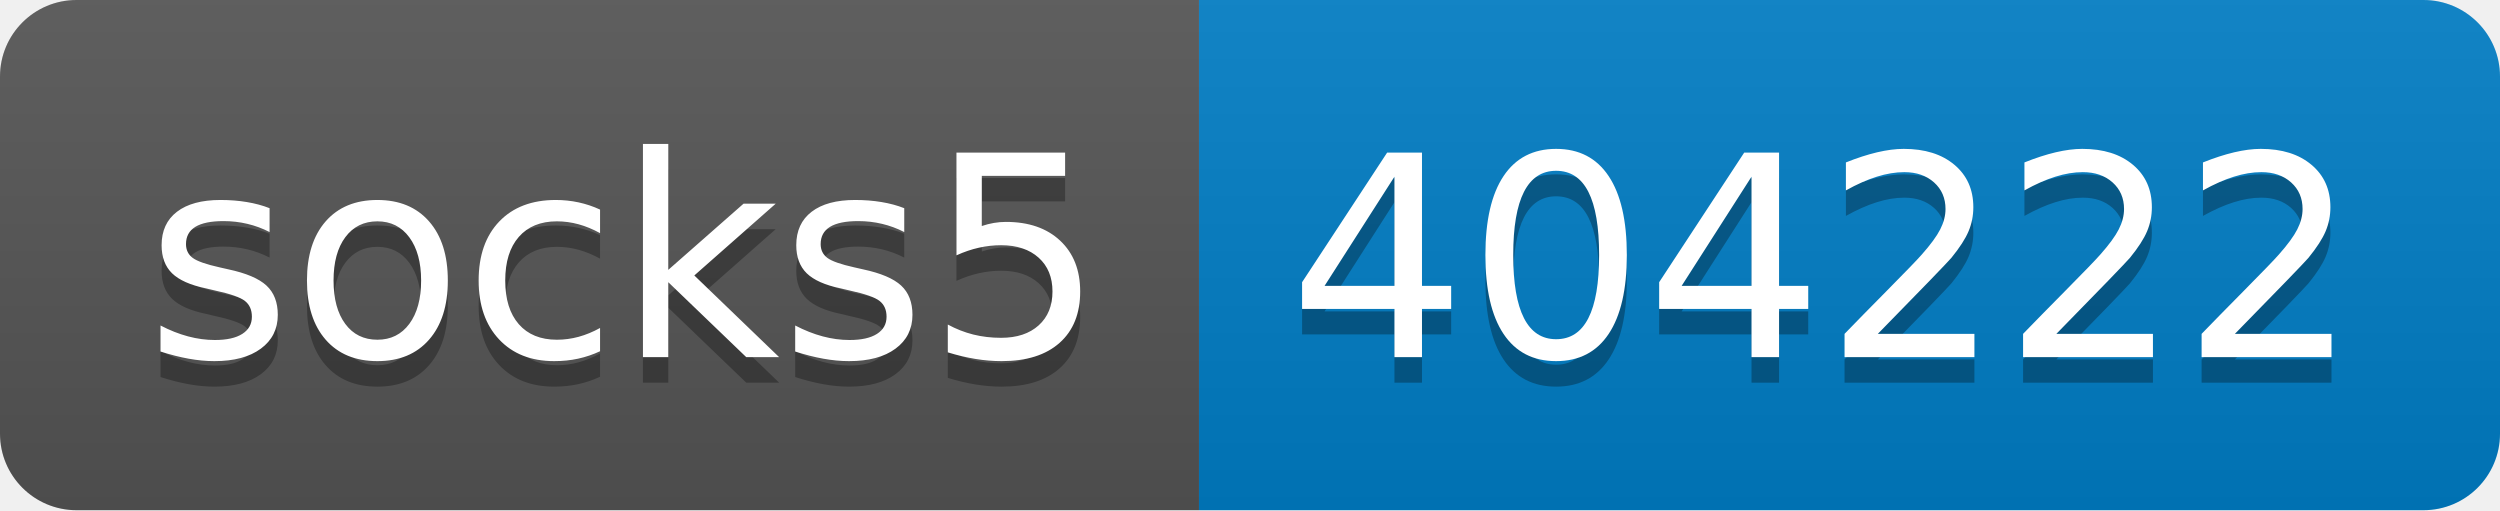
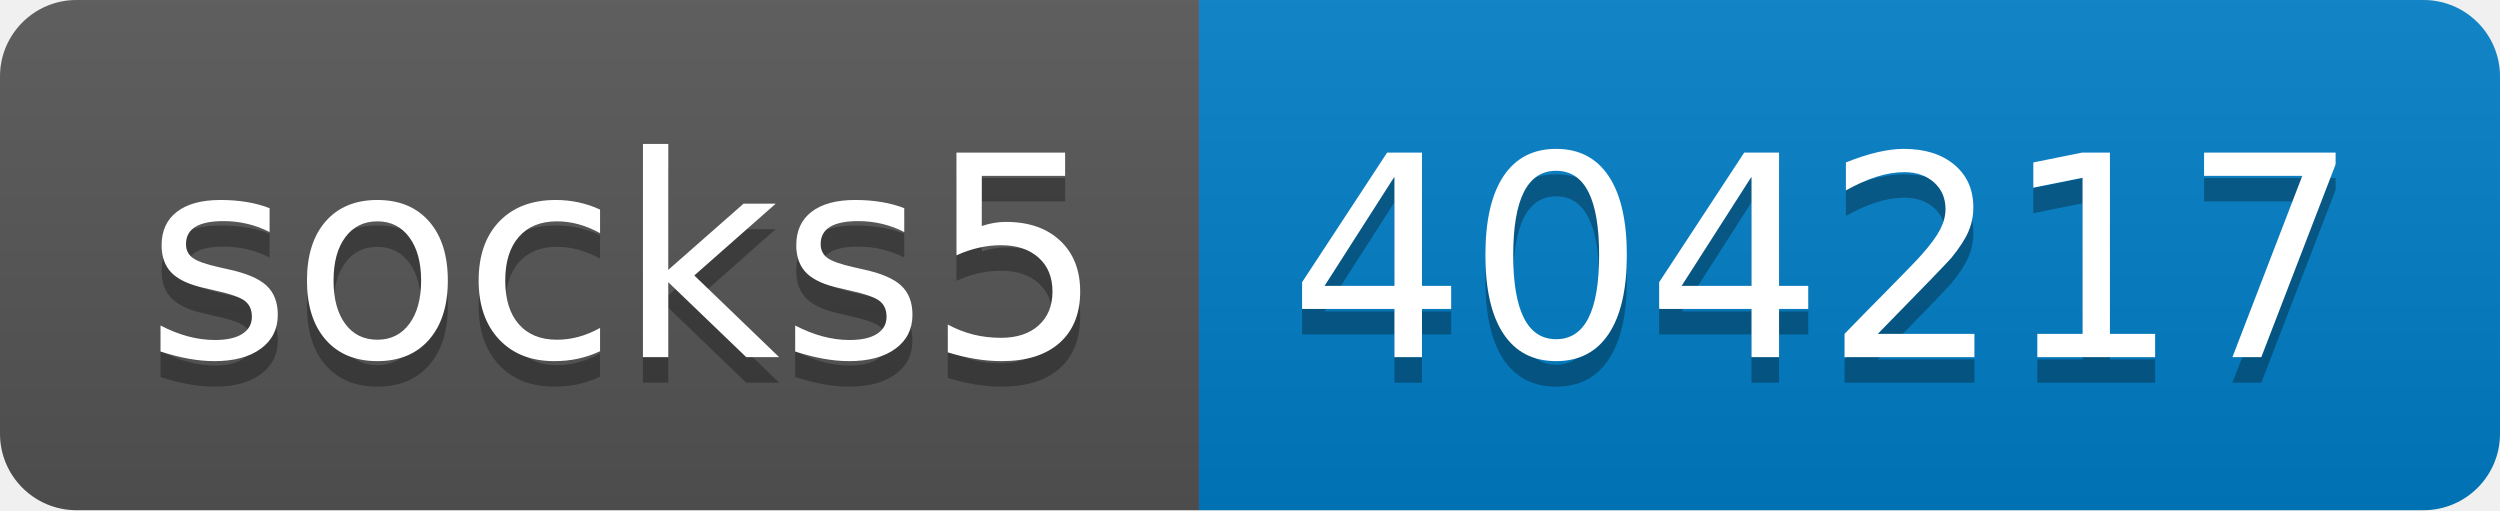
- <svg xmlns="http://www.w3.org/2000/svg" width="98" height="20" role="img" aria-label="socks5: 404222">
+ <svg xmlns="http://www.w3.org/2000/svg" width="98" height="20" role="img" aria-label="socks5: 404217">
  <linearGradient id="s" x2="0" y2="100%">
    <stop offset="0" stop-color="#bbb" stop-opacity=".1" />
    <stop offset="1" stop-opacity=".1" />
  </linearGradient>
  <clipPath id="r">
    <rect width="98" height="20" rx="3" fill="#fff" />
  </clipPath>
  <g clip-path="url(#r)">
    <rect width="47" height="20" fill="#555" />
    <rect x="47" width="51" height="20" fill="#007ec6" />
    <rect width="98" height="20" fill="url(#s)" />
  </g>
  <g fill="#fff" text-anchor="middle" font-family="Verdana,Geneva,DejaVu Sans,sans-serif" text-rendering="geometricPrecision" font-size="110">
    <text aria-hidden="true" x="245" y="150" fill="#010101" fill-opacity=".3" transform="scale(.1)" textLength="370">socks5</text>
    <text x="245" y="140" transform="scale(.1)" fill="#fff" textLength="370">socks5</text>
-     <text aria-hidden="true" x="715" y="150" fill="#010101" fill-opacity=".3" transform="scale(.1)" textLength="410">404222</text>
-     <text x="715" y="140" transform="scale(.1)" fill="#fff" textLength="410">404222</text>
+     <text aria-hidden="true" x="715" y="150" fill="#010101" fill-opacity=".3" transform="scale(.1)" textLength="410">404217</text>
+     <text x="715" y="140" transform="scale(.1)" fill="#fff" textLength="410">404217</text>
  </g>
</svg>
